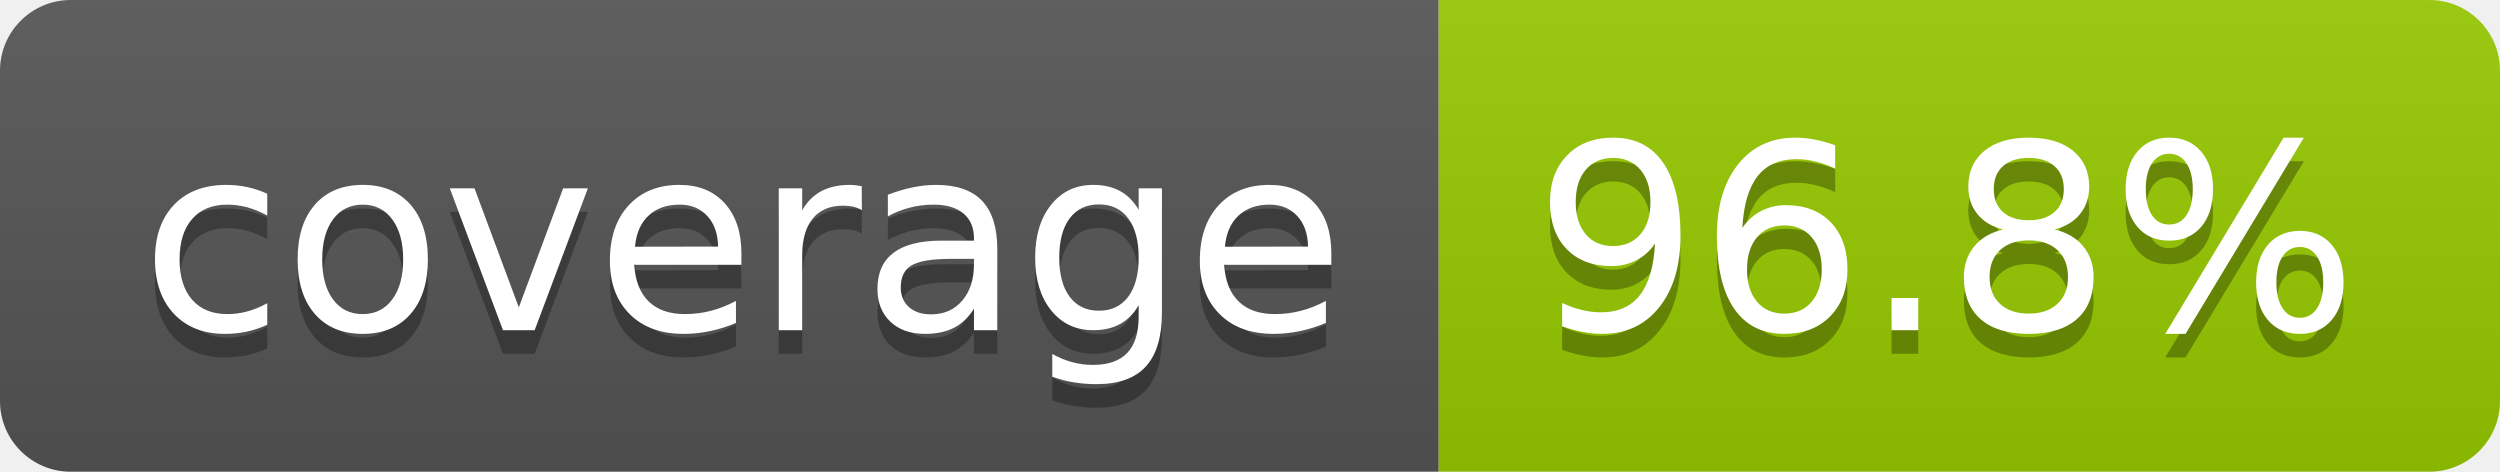
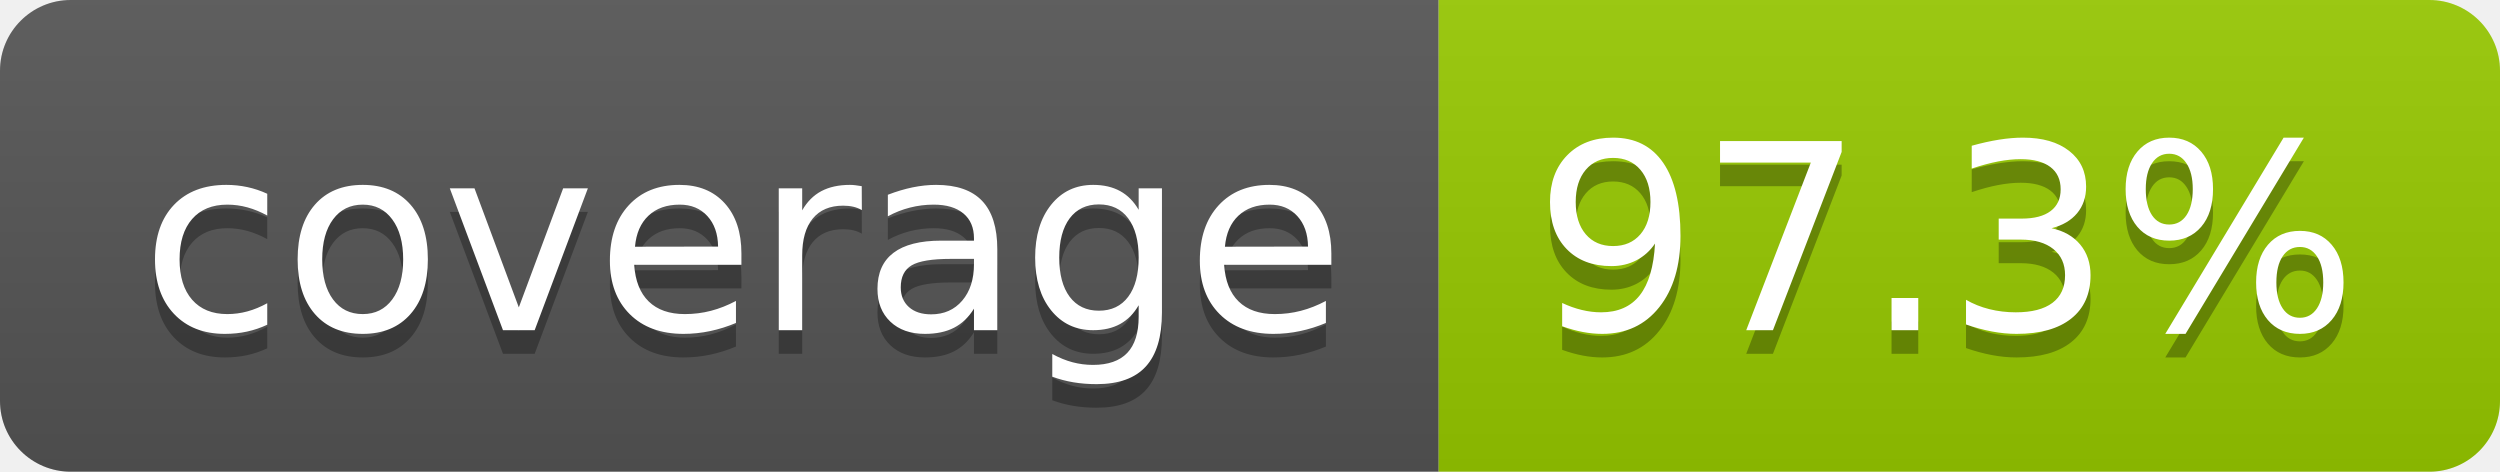
- <svg xmlns="http://www.w3.org/2000/svg" width="106" height="20" role="img" aria-label="coverage: 96.8%">
+ <svg xmlns="http://www.w3.org/2000/svg" width="106" height="20" role="img" aria-label="coverage: 97.3%">
  <linearGradient id="s" x2="0" y2="100%">
    <stop offset="0" stop-color="#bbb" stop-opacity=".1" />
    <stop offset="1" stop-opacity=".1" />
  </linearGradient>
  <clipPath id="r">
    <rect width="106" height="20" rx="3" fill="#fff" />
  </clipPath>
  <g clip-path="url(#r)">
    <rect width="61" height="20" fill="#555" />
    <rect x="61" width="45" height="20" fill="#97ca00" />
    <rect width="106" height="20" fill="url(#s)" />
  </g>
  <g fill="#fff" text-anchor="middle" font-family="Verdana,Geneva,DejaVu Sans,sans-serif" text-rendering="geometricPrecision" font-size="110">
    <text aria-hidden="true" x="315" y="150" fill="#010101" fill-opacity=".3" transform="scale(.1)" textLength="510">coverage</text>
    <text x="315" y="140" transform="scale(.1)" fill="#fff" textLength="510">coverage</text>
-     <text aria-hidden="true" x="825" y="150" fill="#010101" fill-opacity=".3" transform="scale(.1)" textLength="350">96.8%</text>
-     <text x="825" y="140" transform="scale(.1)" fill="#fff" textLength="350">96.8%</text>
+     <text aria-hidden="true" x="825" y="150" fill="#010101" fill-opacity=".3" transform="scale(.1)" textLength="350">97.3%</text>
+     <text x="825" y="140" transform="scale(.1)" fill="#fff" textLength="350">97.3%</text>
  </g>
</svg>
